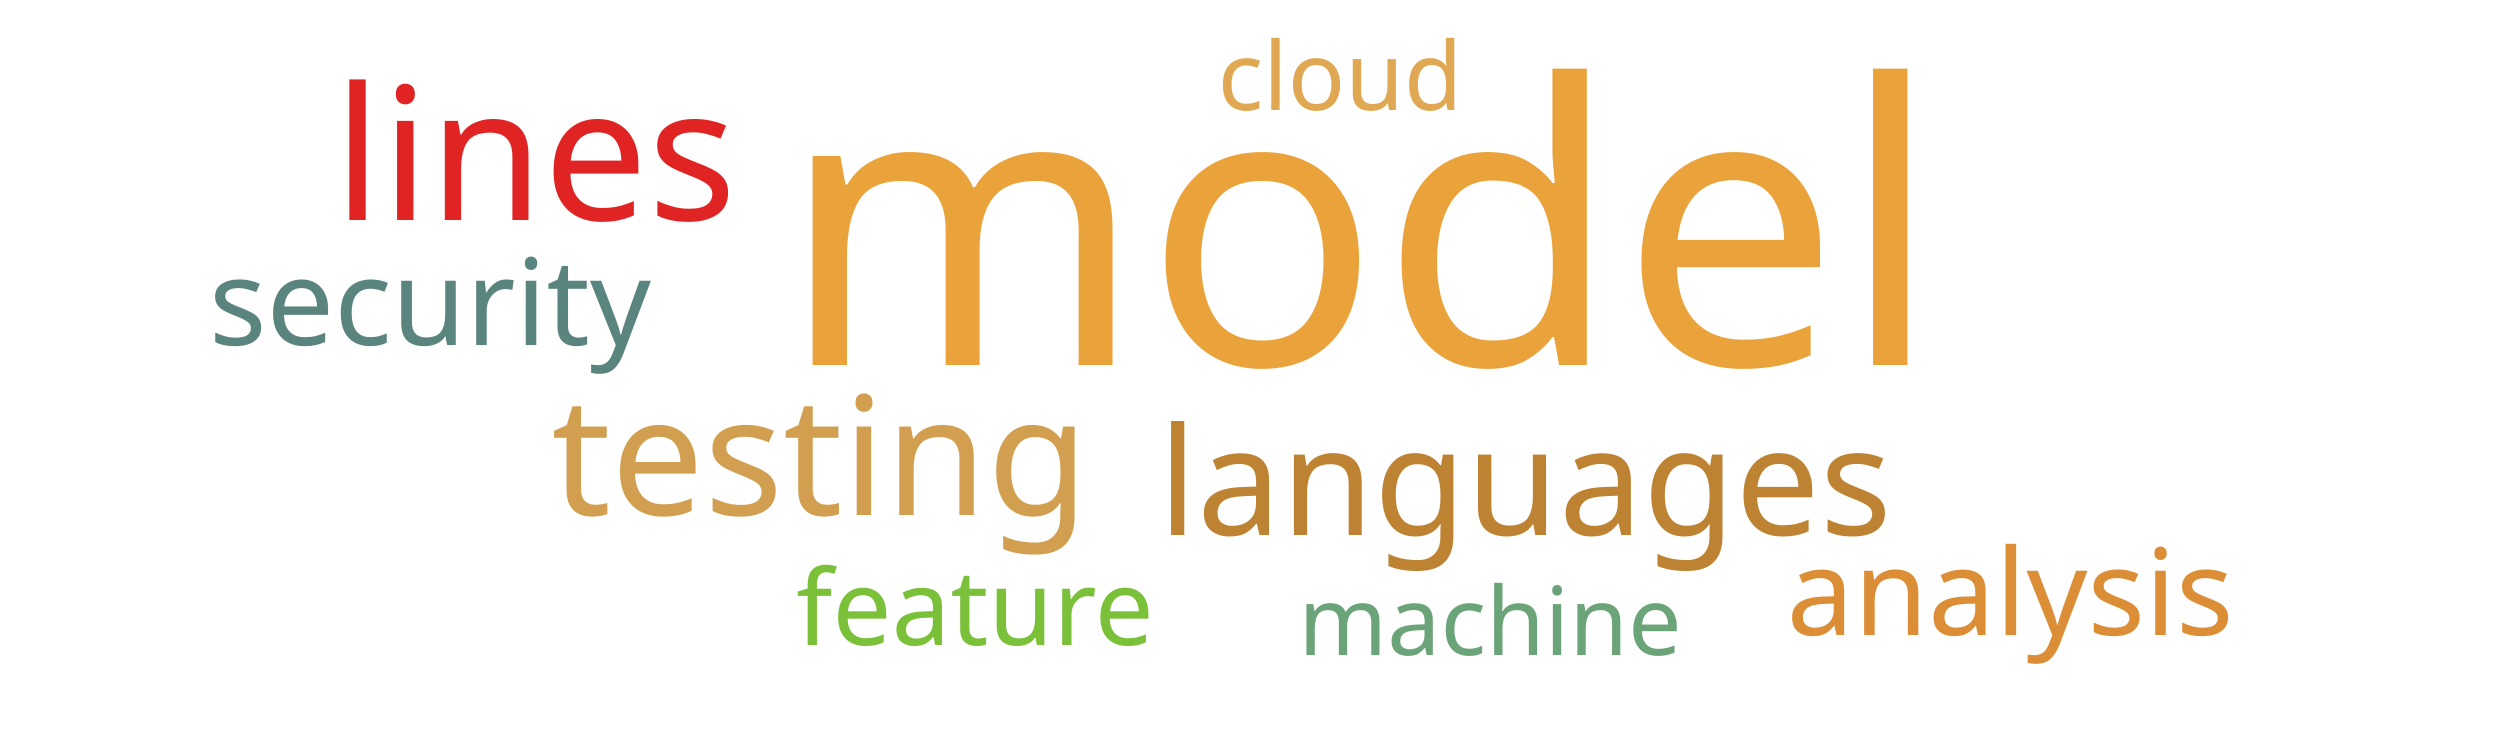
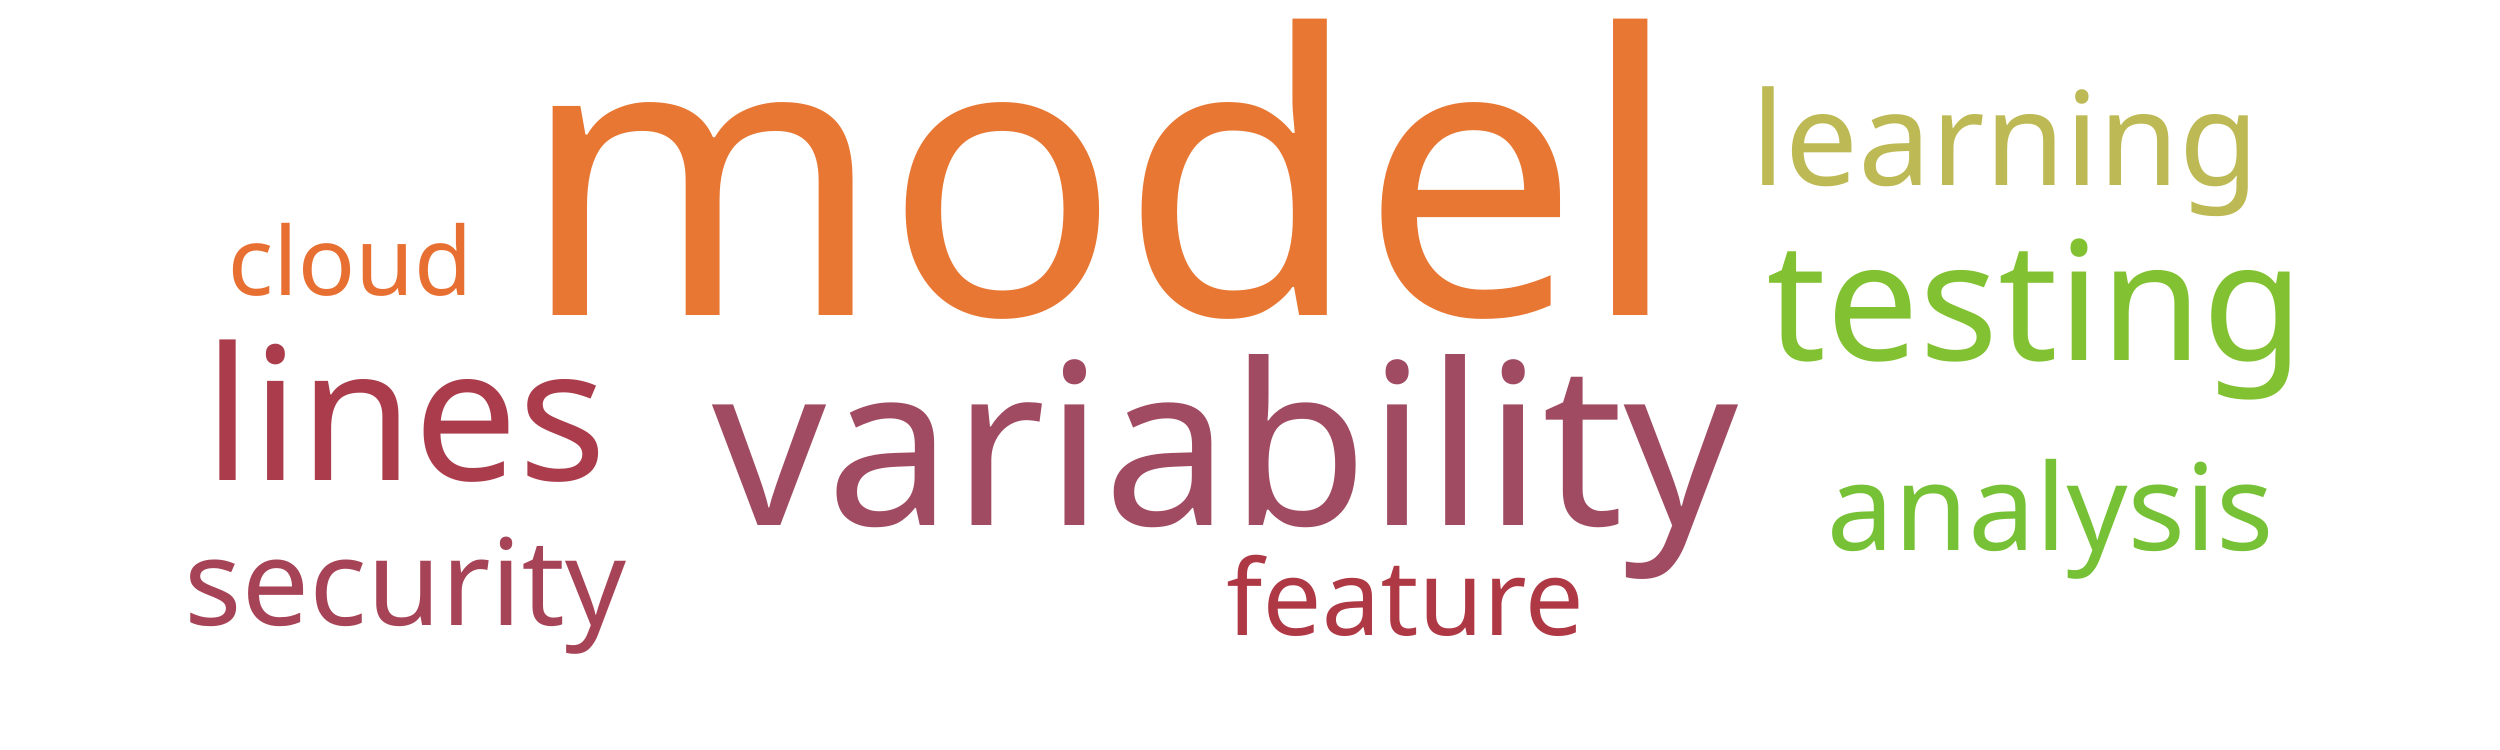
<svg xmlns="http://www.w3.org/2000/svg" width="500" height="150">
  <g transform="translate(250, 75)">
-     <text text-anchor="middle" style="font-family: Impact; font-size: 78px; fill: #eaa23b" transform="translate(22,-2)rotate(0)">model</text>
-     <text text-anchor="middle" style="font-family: Impact; font-size: 37px; fill: #e02424" transform="translate(-143,-31)rotate(0)">lines</text>
-     <text text-anchor="middle" style="font-family: Impact; font-size: 33px; fill: #d19f4f" transform="translate(-86,28)rotate(0)">testing</text>
-     <text text-anchor="middle" style="font-family: Impact; font-size: 30px; fill: #bd8332" transform="translate(55,32)rotate(0)">languages</text>
-     <text text-anchor="middle" style="font-family: Impact; font-size: 24px; fill: #dc8e37" transform="translate(152,52)rotate(0)">analysis</text>
-     <text text-anchor="middle" style="font-family: Impact; font-size: 24px; fill: #5a847e" transform="translate(-164,-6)rotate(0)">security</text>
-     <text text-anchor="middle" style="font-family: Impact; font-size: 21px; fill: #7bc039" transform="translate(-55,54)rotate(0)">feature</text>
-     <text text-anchor="middle" style="font-family: Impact; font-size: 19px; fill: #e0a852" transform="translate(18,-53)rotate(0)">cloud</text>
-     <text text-anchor="middle" style="font-family: Impact; font-size: 19px; fill: #6ca47a" transform="translate(48,56)rotate(0)">machine</text>
+     <text text-anchor="middle" style="font-family: Impact; font-size: 78px; fill: #e87733" transform="translate(-30,-12)rotate(0)">model</text>
+     <text text-anchor="middle" style="font-family: Impact; font-size: 45px; fill: #a04b62" transform="translate(-5,30)rotate(0)">variability</text>
+     <text text-anchor="middle" style="font-family: Impact; font-size: 37px; fill: #ab3c4b" transform="translate(-169,21)rotate(0)">lines</text>
+     <text text-anchor="middle" style="font-family: Impact; font-size: 33px; fill: #82c131" transform="translate(157,-3)rotate(0)">testing</text>
+     <text text-anchor="middle" style="font-family: Impact; font-size: 26px; fill: #bdb954" transform="translate(151,-38)rotate(0)">learning</text>
+     <text text-anchor="middle" style="font-family: Impact; font-size: 24px; fill: #76c135" transform="translate(160,35)rotate(0)">analysis</text>
+     <text text-anchor="middle" style="font-family: Impact; font-size: 24px; fill: #a74356" transform="translate(-169,50)rotate(0)">security</text>
+     <text text-anchor="middle" style="font-family: Impact; font-size: 21px; fill: #af3845" transform="translate(31,52)rotate(0)">feature</text>
+     <text text-anchor="middle" style="font-family: Impact; font-size: 19px; fill: #e76f31" transform="translate(-180,-16)rotate(0)">cloud</text>
  </g>
</svg>
